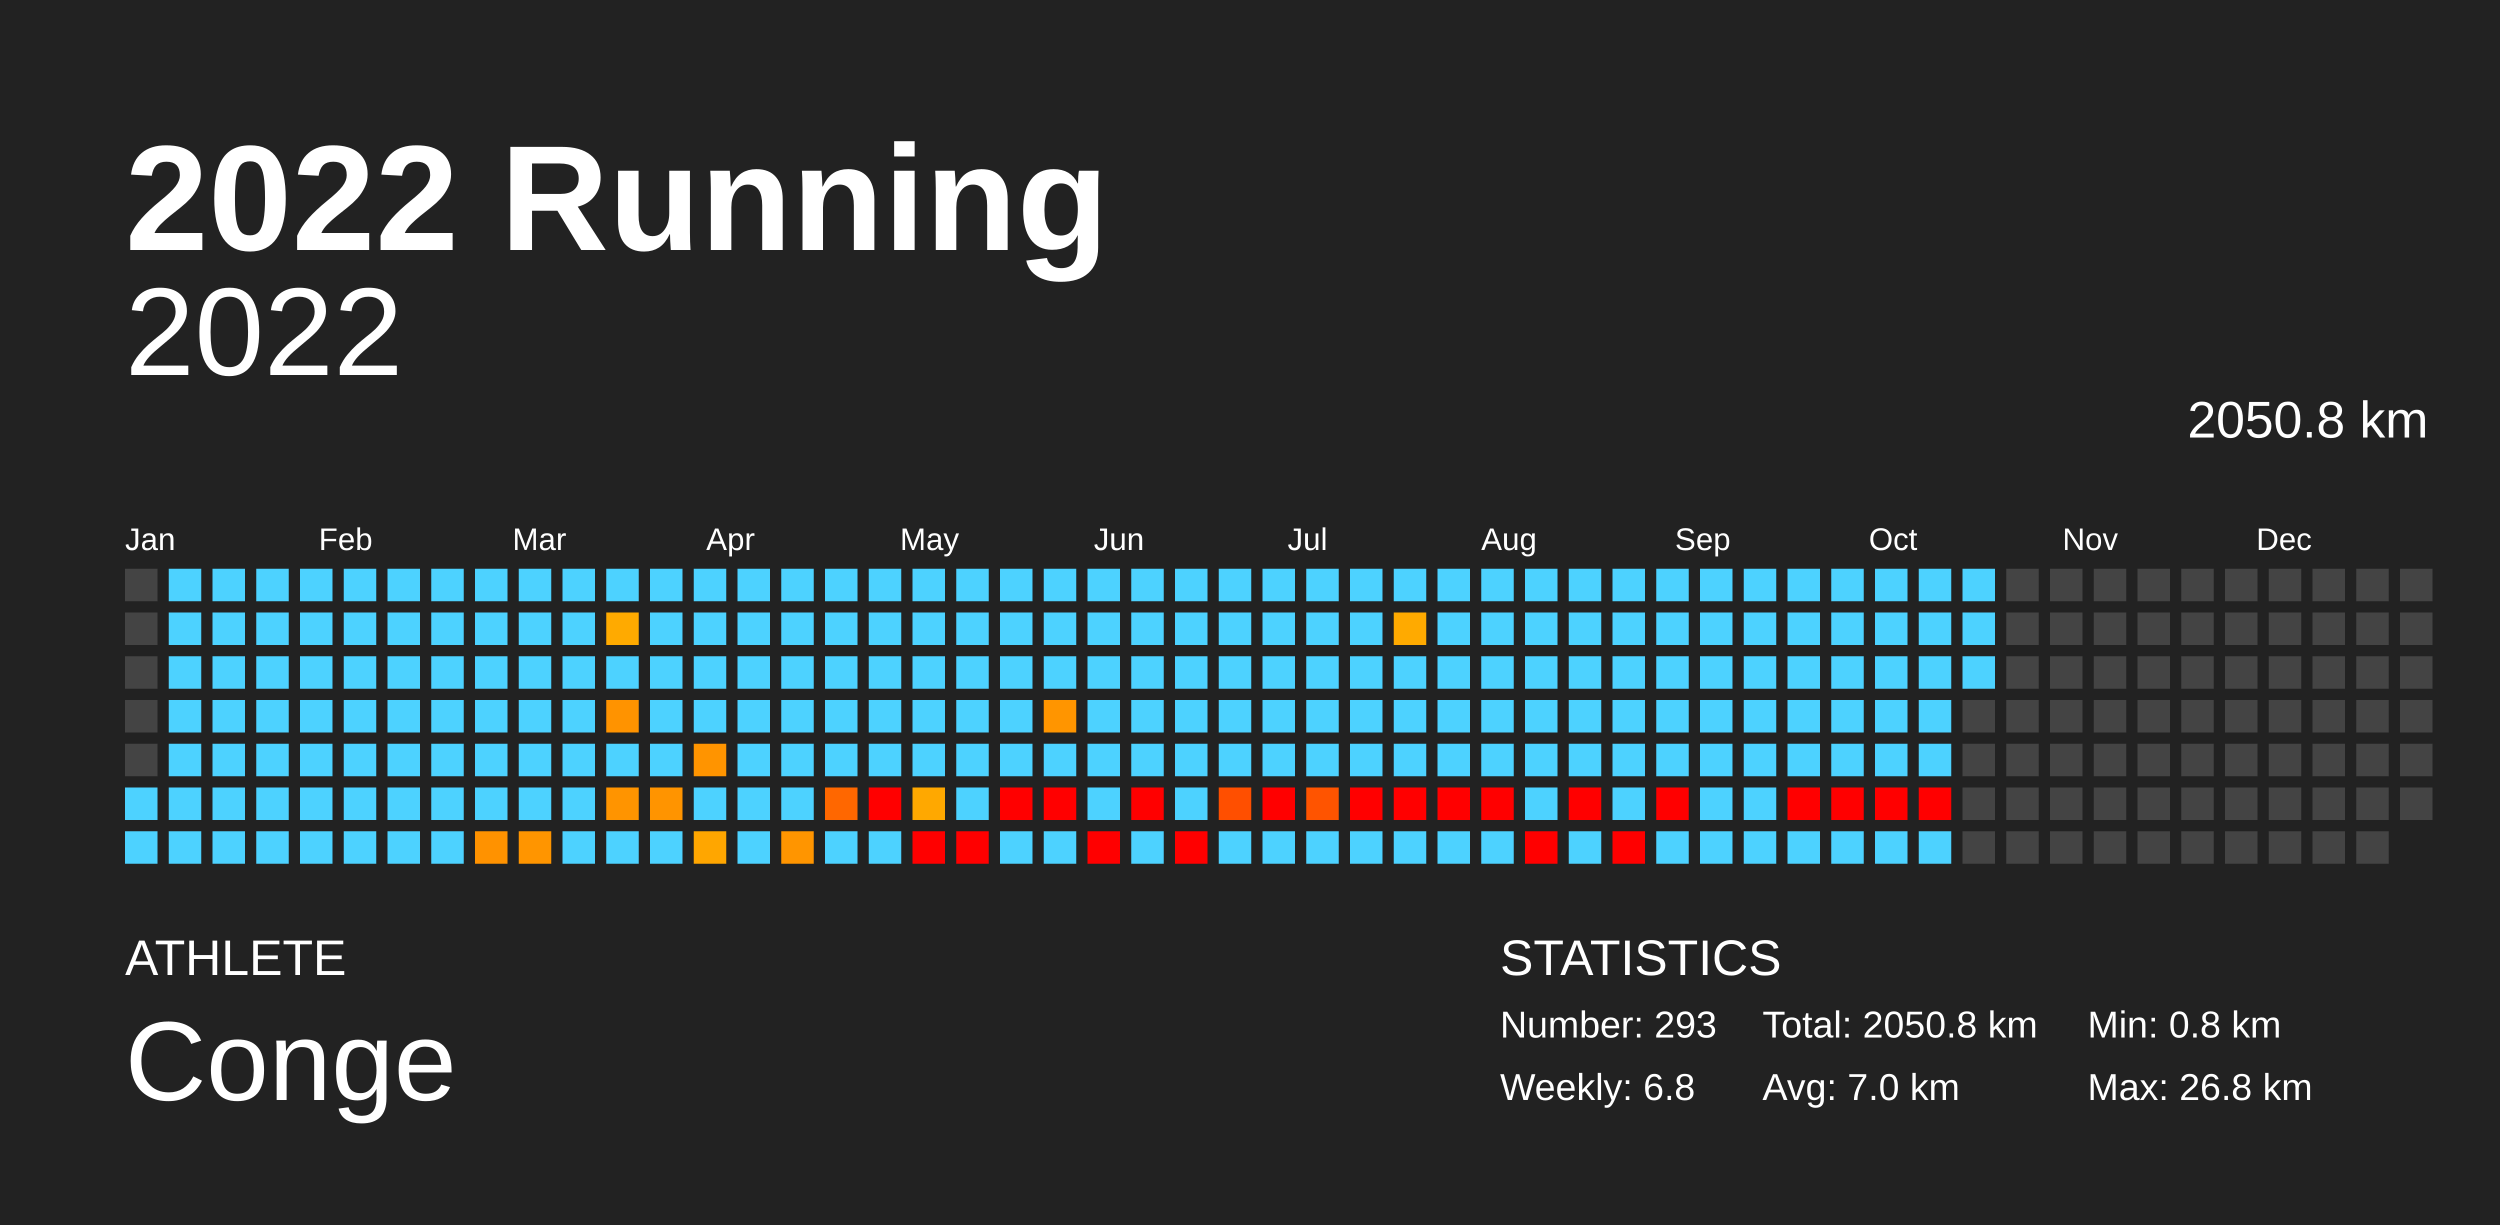
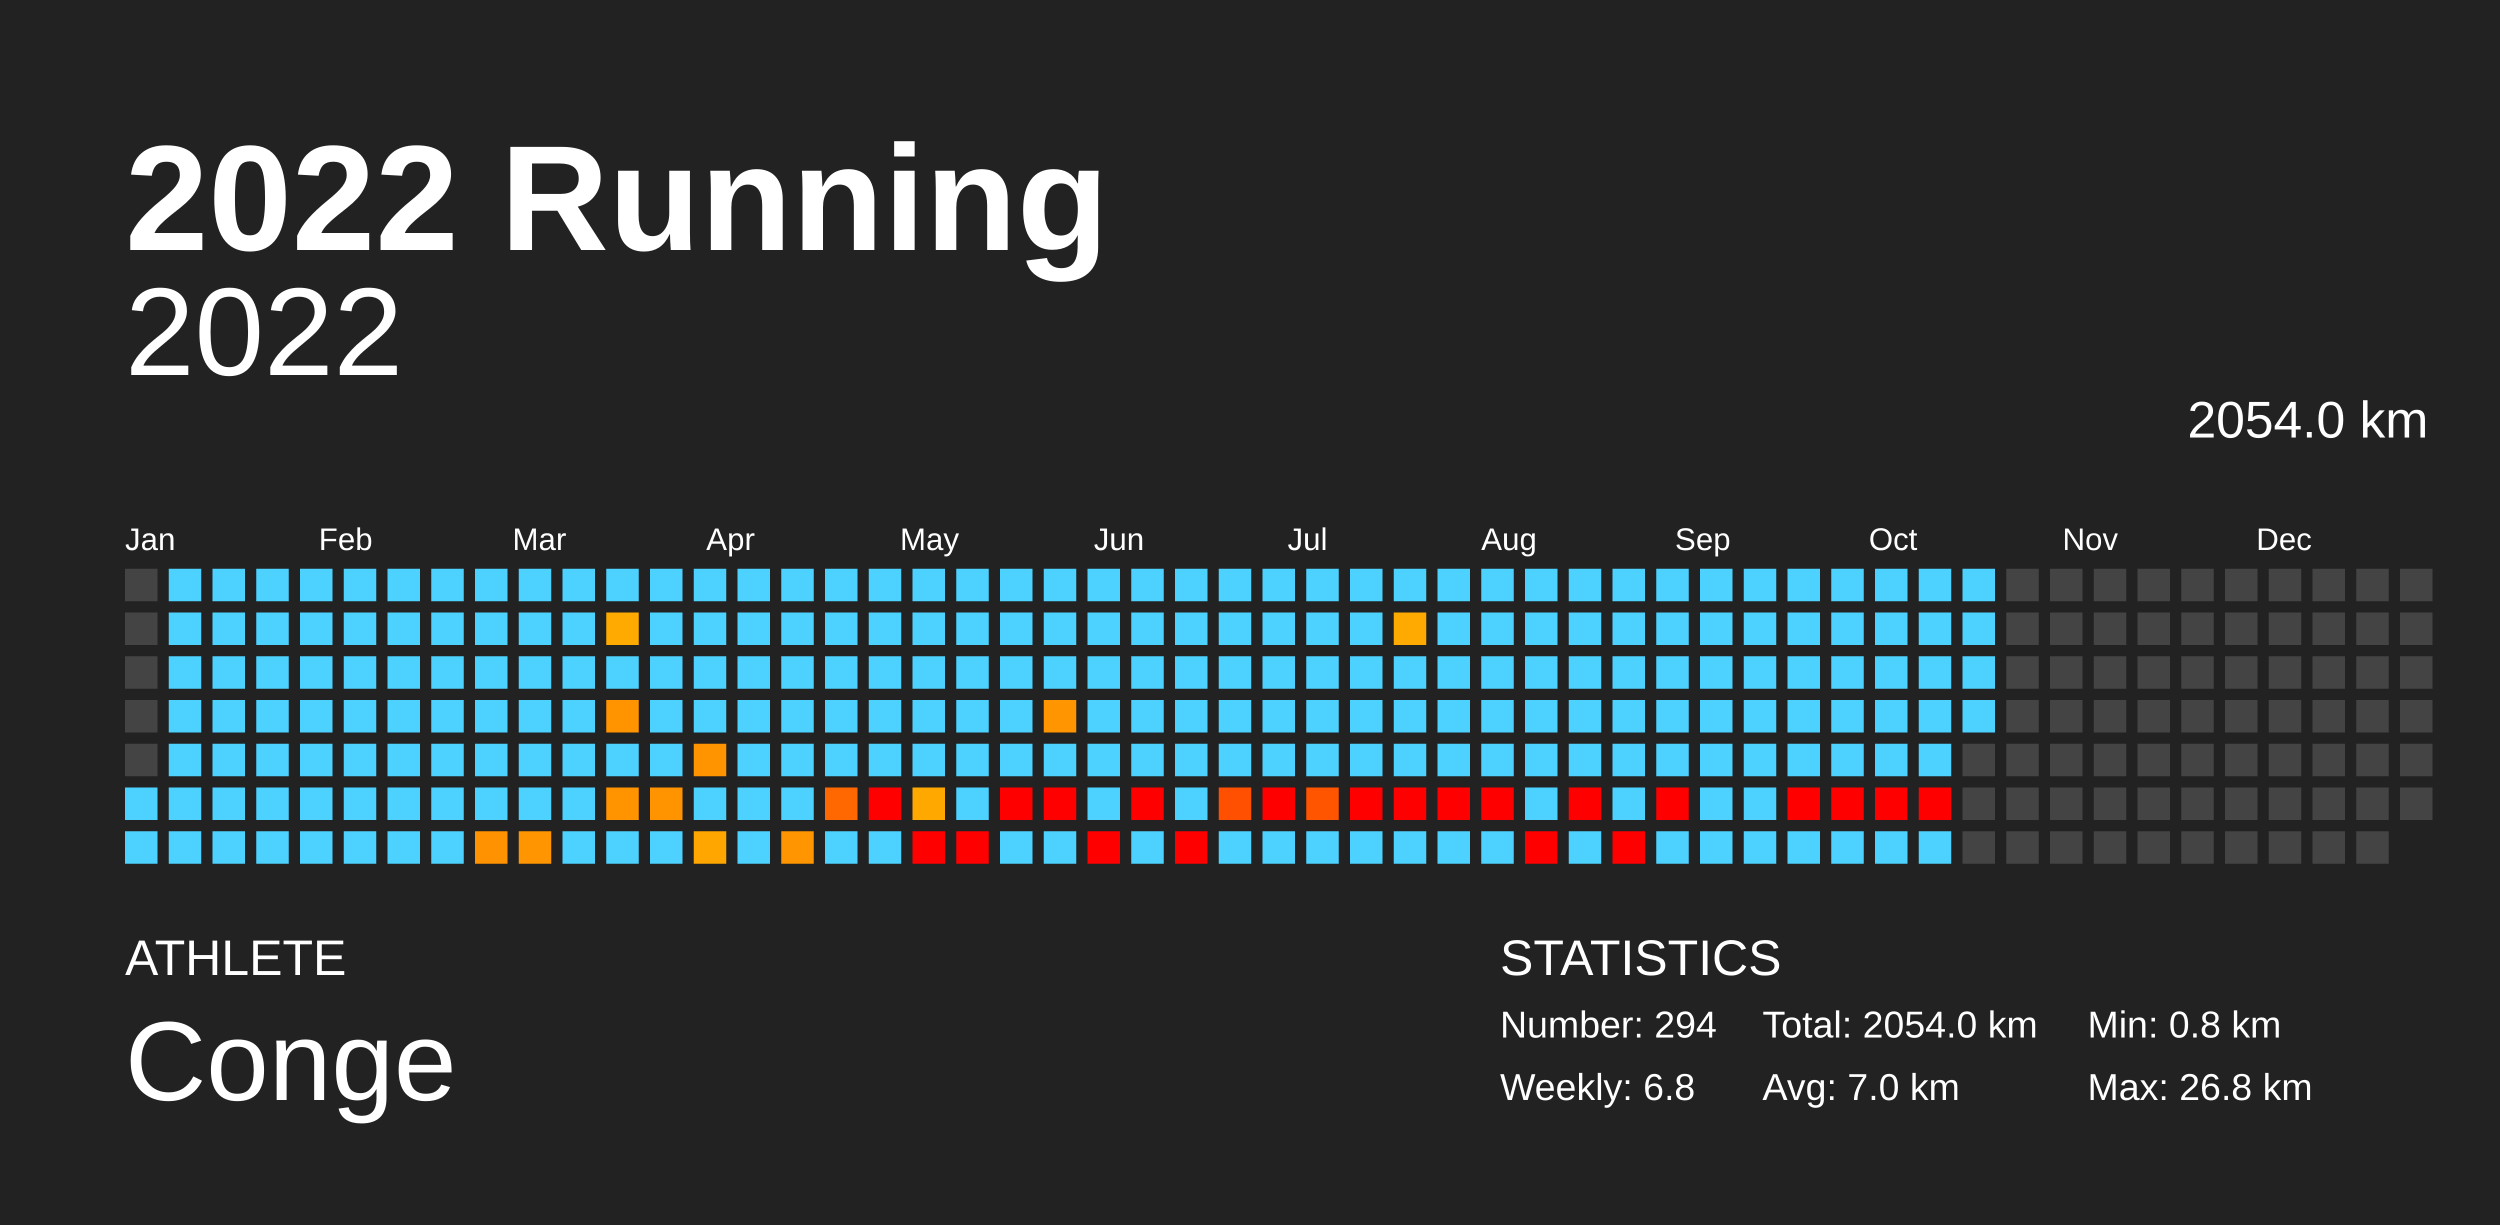
<svg xmlns="http://www.w3.org/2000/svg" baseProfile="full" height="98mm" version="1.1" viewBox="0,0,200,98" width="200mm">
  <defs />
  <rect fill="#222222" height="98" width="200" x="0" y="0" />
  <text fill="#FFFFFF" style="font-size:12px; font-family:Arial; font-weight:bold;" x="10" y="20">2022 Running</text>
  <text fill="#FFFFFF" style="font-size:4px; font-family:Arial" x="10" y="78">ATHLETE</text>
  <text fill="#FFFFFF" style="font-size:9px; font-family:Arial" x="10" y="88">Conge</text>
  <text fill="#FFFFFF" style="font-size:4px; font-family:Arial" x="120" y="78">STATISTICS</text>
-   <text fill="#FFFFFF" style="font-size:3px; font-family:Arial" x="120" y="83">Number: 293</text>
+   <text fill="#FFFFFF" style="font-size:3px; font-family:Arial" x="120" y="83">Number: 294</text>
  <text fill="#FFFFFF" style="font-size:3px; font-family:Arial" x="120" y="88">Weekly: 6.8</text>
-   <text fill="#FFFFFF" style="font-size:3px; font-family:Arial" x="141" y="83">Total: 2050.8 km</text>
+   <text fill="#FFFFFF" style="font-size:3px; font-family:Arial" x="141" y="83">Total: 2054.0 km</text>
  <text fill="#FFFFFF" style="font-size:3px; font-family:Arial" x="141" y="88">Avg: 7.0 km</text>
  <text fill="#FFFFFF" style="font-size:3px; font-family:Arial" x="167" y="83">Min: 0.8 km</text>
  <text fill="#FFFFFF" style="font-size:3px; font-family:Arial" x="167" y="88">Max: 26.8 km</text>
  <text alignment-baseline="hanging" fill="#FFFFFF" style="font-size:10.0px; font-family:Arial;" x="10" y="30">2022</text>
-   <text alignment-baseline="hanging" fill="#FFFFFF" style="font-size:4.125px; font-family:Arial;" x="175" y="35">2050.8 km</text>
+   <text alignment-baseline="hanging" fill="#FFFFFF" style="font-size:4.125px; font-family:Arial;" x="175" y="35">2054.0 km</text>
  <text fill="#FFFFFF" style="font-size:2.5px; font-family:Arial" x="10.0" y="44">Jan</text>
  <text fill="#FFFFFF" style="font-size:2.5px; font-family:Arial" x="25.5" y="44">Feb</text>
  <text fill="#FFFFFF" style="font-size:2.5px; font-family:Arial" x="41.0" y="44">Mar</text>
  <text fill="#FFFFFF" style="font-size:2.5px; font-family:Arial" x="56.5" y="44">Apr</text>
  <text fill="#FFFFFF" style="font-size:2.5px; font-family:Arial" x="72.0" y="44">May</text>
  <text fill="#FFFFFF" style="font-size:2.5px; font-family:Arial" x="87.5" y="44">Jun</text>
  <text fill="#FFFFFF" style="font-size:2.5px; font-family:Arial" x="103.0" y="44">Jul</text>
  <text fill="#FFFFFF" style="font-size:2.5px; font-family:Arial" x="118.5" y="44">Aug</text>
  <text fill="#FFFFFF" style="font-size:2.5px; font-family:Arial" x="134.0" y="44">Sep</text>
  <text fill="#FFFFFF" style="font-size:2.5px; font-family:Arial" x="149.5" y="44">Oct</text>
  <text fill="#FFFFFF" style="font-size:2.5px; font-family:Arial" x="165.0" y="44">Nov</text>
  <text fill="#FFFFFF" style="font-size:2.5px; font-family:Arial" x="180.5" y="44">Dec</text>
  <rect fill="#444444" height="2.6" width="2.6" x="10.0" y="45.5" />
  <rect fill="#444444" height="2.6" width="2.6" x="10.0" y="49.0" />
  <rect fill="#444444" height="2.6" width="2.6" x="10.0" y="52.5" />
  <rect fill="#444444" height="2.6" width="2.6" x="10.0" y="56.0" />
  <rect fill="#444444" height="2.6" width="2.6" x="10.0" y="59.5" />
  <rect fill="#4dd2ff" height="2.6" width="2.6" x="10.0" y="63.0" />
  <rect fill="#4dd2ff" height="2.6" width="2.6" x="10.0" y="66.5" />
  <rect fill="#4dd2ff" height="2.6" width="2.6" x="13.5" y="45.5" />
  <rect fill="#4dd2ff" height="2.6" width="2.6" x="13.5" y="49.0" />
  <rect fill="#4dd2ff" height="2.6" width="2.6" x="13.5" y="52.5" />
  <rect fill="#4dd2ff" height="2.6" width="2.6" x="13.5" y="56.0" />
  <rect fill="#4dd2ff" height="2.6" width="2.6" x="13.5" y="59.5" />
  <rect fill="#4dd2ff" height="2.6" width="2.6" x="13.5" y="63.0" />
  <rect fill="#4dd2ff" height="2.6" width="2.6" x="13.5" y="66.5" />
  <rect fill="#4dd2ff" height="2.6" width="2.6" x="17.0" y="45.5" />
  <rect fill="#4dd2ff" height="2.6" width="2.6" x="17.0" y="49.0" />
  <rect fill="#4dd2ff" height="2.6" width="2.6" x="17.0" y="52.5" />
  <rect fill="#4dd2ff" height="2.6" width="2.6" x="17.0" y="56.0" />
  <rect fill="#4dd2ff" height="2.6" width="2.6" x="17.0" y="59.5" />
  <rect fill="#4dd2ff" height="2.6" width="2.6" x="17.0" y="63.0" />
  <rect fill="#4dd2ff" height="2.6" width="2.6" x="17.0" y="66.5" />
  <rect fill="#4dd2ff" height="2.6" width="2.6" x="20.5" y="45.5" />
  <rect fill="#4dd2ff" height="2.6" width="2.6" x="20.5" y="49.0" />
  <rect fill="#4dd2ff" height="2.6" width="2.6" x="20.5" y="52.5" />
  <rect fill="#4dd2ff" height="2.6" width="2.6" x="20.5" y="56.0" />
  <rect fill="#4dd2ff" height="2.6" width="2.6" x="20.5" y="59.5" />
  <rect fill="#4dd2ff" height="2.6" width="2.6" x="20.5" y="63.0" />
  <rect fill="#4dd2ff" height="2.6" width="2.6" x="20.5" y="66.5" />
  <rect fill="#4dd2ff" height="2.6" width="2.6" x="24.0" y="45.5" />
  <rect fill="#4dd2ff" height="2.6" width="2.6" x="24.0" y="49.0" />
  <rect fill="#4dd2ff" height="2.6" width="2.6" x="24.0" y="52.5" />
  <rect fill="#4dd2ff" height="2.6" width="2.6" x="24.0" y="56.0" />
  <rect fill="#4dd2ff" height="2.6" width="2.6" x="24.0" y="59.5" />
  <rect fill="#4dd2ff" height="2.6" width="2.6" x="24.0" y="63.0" />
  <rect fill="#4dd2ff" height="2.6" width="2.6" x="24.0" y="66.5" />
  <rect fill="#4dd2ff" height="2.6" width="2.6" x="27.5" y="45.5" />
  <rect fill="#4dd2ff" height="2.6" width="2.6" x="27.5" y="49.0" />
  <rect fill="#4dd2ff" height="2.6" width="2.6" x="27.5" y="52.5" />
  <rect fill="#4dd2ff" height="2.6" width="2.6" x="27.5" y="56.0" />
  <rect fill="#4dd2ff" height="2.6" width="2.6" x="27.5" y="59.5" />
  <rect fill="#4dd2ff" height="2.6" width="2.6" x="27.5" y="63.0" />
  <rect fill="#4dd2ff" height="2.6" width="2.6" x="27.5" y="66.5" />
  <rect fill="#4dd2ff" height="2.6" width="2.6" x="31.0" y="45.5" />
  <rect fill="#4dd2ff" height="2.6" width="2.6" x="31.0" y="49.0" />
  <rect fill="#4dd2ff" height="2.6" width="2.6" x="31.0" y="52.5" />
  <rect fill="#4dd2ff" height="2.6" width="2.6" x="31.0" y="56.0" />
  <rect fill="#4dd2ff" height="2.6" width="2.6" x="31.0" y="59.5" />
  <rect fill="#4dd2ff" height="2.6" width="2.6" x="31.0" y="63.0" />
  <rect fill="#4dd2ff" height="2.6" width="2.6" x="31.0" y="66.5" />
  <rect fill="#4dd2ff" height="2.6" width="2.6" x="34.5" y="45.5" />
  <rect fill="#4dd2ff" height="2.6" width="2.6" x="34.5" y="49.0" />
  <rect fill="#4dd2ff" height="2.6" width="2.6" x="34.5" y="52.5" />
  <rect fill="#4dd2ff" height="2.6" width="2.6" x="34.5" y="56.0" />
  <rect fill="#4dd2ff" height="2.6" width="2.6" x="34.5" y="59.5" />
  <rect fill="#4dd2ff" height="2.6" width="2.6" x="34.5" y="63.0" />
  <rect fill="#4dd2ff" height="2.6" width="2.6" x="34.5" y="66.5" />
  <rect fill="#4dd2ff" height="2.6" width="2.6" x="38.0" y="45.5" />
  <rect fill="#4dd2ff" height="2.6" width="2.6" x="38.0" y="49.0" />
  <rect fill="#4dd2ff" height="2.6" width="2.6" x="38.0" y="52.5" />
  <rect fill="#4dd2ff" height="2.6" width="2.6" x="38.0" y="56.0" />
  <rect fill="#4dd2ff" height="2.6" width="2.6" x="38.0" y="59.5" />
  <rect fill="#4dd2ff" height="2.6" width="2.6" x="38.0" y="63.0" />
  <rect fill="#ff9200" height="2.6" width="2.6" x="38.0" y="66.5" />
  <rect fill="#4dd2ff" height="2.6" width="2.6" x="41.5" y="45.5" />
  <rect fill="#4dd2ff" height="2.6" width="2.6" x="41.5" y="49.0" />
  <rect fill="#4dd2ff" height="2.6" width="2.6" x="41.5" y="52.5" />
  <rect fill="#4dd2ff" height="2.6" width="2.6" x="41.5" y="56.0" />
  <rect fill="#4dd2ff" height="2.6" width="2.6" x="41.5" y="59.5" />
  <rect fill="#4dd2ff" height="2.6" width="2.6" x="41.5" y="63.0" />
  <rect fill="#ff9500" height="2.6" width="2.6" x="41.5" y="66.5" />
  <rect fill="#4dd2ff" height="2.6" width="2.6" x="45.0" y="45.5" />
  <rect fill="#4dd2ff" height="2.6" width="2.6" x="45.0" y="49.0" />
  <rect fill="#4dd2ff" height="2.6" width="2.6" x="45.0" y="52.5" />
  <rect fill="#4dd2ff" height="2.6" width="2.6" x="45.0" y="56.0" />
  <rect fill="#4dd2ff" height="2.6" width="2.6" x="45.0" y="59.5" />
  <rect fill="#4dd2ff" height="2.6" width="2.6" x="45.0" y="63.0" />
  <rect fill="#4dd2ff" height="2.6" width="2.6" x="45.0" y="66.5" />
  <rect fill="#4dd2ff" height="2.6" width="2.6" x="48.5" y="45.5" />
  <rect fill="#ffaa00" height="2.6" width="2.6" x="48.5" y="49.0" />
  <rect fill="#4dd2ff" height="2.6" width="2.6" x="48.5" y="52.5" />
  <rect fill="#ff9300" height="2.6" width="2.6" x="48.5" y="56.0" />
  <rect fill="#4dd2ff" height="2.6" width="2.6" x="48.5" y="59.5" />
  <rect fill="#ff9400" height="2.6" width="2.6" x="48.5" y="63.0" />
  <rect fill="#4dd2ff" height="2.6" width="2.6" x="48.5" y="66.5" />
  <rect fill="#4dd2ff" height="2.6" width="2.6" x="52.0" y="45.5" />
  <rect fill="#4dd2ff" height="2.6" width="2.6" x="52.0" y="49.0" />
  <rect fill="#4dd2ff" height="2.6" width="2.6" x="52.0" y="52.5" />
  <rect fill="#4dd2ff" height="2.6" width="2.6" x="52.0" y="56.0" />
  <rect fill="#4dd2ff" height="2.6" width="2.6" x="52.0" y="59.5" />
  <rect fill="#ff9400" height="2.6" width="2.6" x="52.0" y="63.0" />
  <rect fill="#4dd2ff" height="2.6" width="2.6" x="52.0" y="66.5" />
  <rect fill="#4dd2ff" height="2.6" width="2.6" x="55.5" y="45.5" />
  <rect fill="#4dd2ff" height="2.6" width="2.6" x="55.5" y="49.0" />
  <rect fill="#4dd2ff" height="2.6" width="2.6" x="55.5" y="52.5" />
  <rect fill="#4dd2ff" height="2.6" width="2.6" x="55.5" y="56.0" />
  <rect fill="#ff9400" height="2.6" width="2.6" x="55.5" y="59.5" />
  <rect fill="#4dd2ff" height="2.6" width="2.6" x="55.5" y="63.0" />
  <rect fill="#ffa600" height="2.6" width="2.6" x="55.5" y="66.5" />
  <rect fill="#4dd2ff" height="2.6" width="2.6" x="59.0" y="45.5" />
  <rect fill="#4dd2ff" height="2.6" width="2.6" x="59.0" y="49.0" />
  <rect fill="#4dd2ff" height="2.6" width="2.6" x="59.0" y="52.5" />
  <rect fill="#4dd2ff" height="2.6" width="2.6" x="59.0" y="56.0" />
  <rect fill="#4dd2ff" height="2.6" width="2.6" x="59.0" y="59.5" />
  <rect fill="#4dd2ff" height="2.6" width="2.6" x="59.0" y="63.0" />
  <rect fill="#4dd2ff" height="2.6" width="2.6" x="59.0" y="66.5" />
  <rect fill="#4dd2ff" height="2.6" width="2.6" x="62.5" y="45.5" />
  <rect fill="#4dd2ff" height="2.6" width="2.6" x="62.5" y="49.0" />
  <rect fill="#4dd2ff" height="2.6" width="2.6" x="62.5" y="52.5" />
  <rect fill="#4dd2ff" height="2.6" width="2.6" x="62.5" y="56.0" />
  <rect fill="#4dd2ff" height="2.6" width="2.6" x="62.5" y="59.5" />
  <rect fill="#4dd2ff" height="2.6" width="2.6" x="62.5" y="63.0" />
  <rect fill="#ff9500" height="2.6" width="2.6" x="62.5" y="66.5" />
  <rect fill="#4dd2ff" height="2.6" width="2.6" x="66.0" y="45.5" />
  <rect fill="#4dd2ff" height="2.6" width="2.6" x="66.0" y="49.0" />
  <rect fill="#4dd2ff" height="2.6" width="2.6" x="66.0" y="52.5" />
  <rect fill="#4dd2ff" height="2.6" width="2.6" x="66.0" y="56.0" />
  <rect fill="#4dd2ff" height="2.6" width="2.6" x="66.0" y="59.5" />
  <rect fill="#ff6700" height="2.6" width="2.6" x="66.0" y="63.0" />
  <rect fill="#4dd2ff" height="2.6" width="2.6" x="66.0" y="66.5" />
  <rect fill="#4dd2ff" height="2.6" width="2.6" x="69.5" y="45.5" />
  <rect fill="#4dd2ff" height="2.6" width="2.6" x="69.5" y="49.0" />
  <rect fill="#4dd2ff" height="2.6" width="2.6" x="69.5" y="52.5" />
  <rect fill="#4dd2ff" height="2.6" width="2.6" x="69.5" y="56.0" />
  <rect fill="#4dd2ff" height="2.6" width="2.6" x="69.5" y="59.5" />
  <rect fill="red" height="2.6" width="2.6" x="69.5" y="63.0" />
  <rect fill="#4dd2ff" height="2.6" width="2.6" x="69.5" y="66.5" />
  <rect fill="#4dd2ff" height="2.6" width="2.6" x="73.0" y="45.5" />
  <rect fill="#4dd2ff" height="2.6" width="2.6" x="73.0" y="49.0" />
  <rect fill="#4dd2ff" height="2.6" width="2.6" x="73.0" y="52.5" />
  <rect fill="#4dd2ff" height="2.6" width="2.6" x="73.0" y="56.0" />
  <rect fill="#4dd2ff" height="2.6" width="2.6" x="73.0" y="59.5" />
  <rect fill="#ffa800" height="2.6" width="2.6" x="73.0" y="63.0" />
  <rect fill="red" height="2.6" width="2.6" x="73.0" y="66.5" />
  <rect fill="#4dd2ff" height="2.6" width="2.6" x="76.5" y="45.5" />
  <rect fill="#4dd2ff" height="2.6" width="2.6" x="76.5" y="49.0" />
  <rect fill="#4dd2ff" height="2.6" width="2.6" x="76.5" y="52.5" />
  <rect fill="#4dd2ff" height="2.6" width="2.6" x="76.5" y="56.0" />
  <rect fill="#4dd2ff" height="2.6" width="2.6" x="76.5" y="59.5" />
  <rect fill="#4dd2ff" height="2.6" width="2.6" x="76.5" y="63.0" />
  <rect fill="red" height="2.6" width="2.6" x="76.5" y="66.5" />
  <rect fill="#4dd2ff" height="2.6" width="2.6" x="80.0" y="45.5" />
  <rect fill="#4dd2ff" height="2.6" width="2.6" x="80.0" y="49.0" />
  <rect fill="#4dd2ff" height="2.6" width="2.6" x="80.0" y="52.5" />
  <rect fill="#4dd2ff" height="2.6" width="2.6" x="80.0" y="56.0" />
  <rect fill="#4dd2ff" height="2.6" width="2.6" x="80.0" y="59.5" />
  <rect fill="red" height="2.6" width="2.6" x="80.0" y="63.0" />
  <rect fill="#4dd2ff" height="2.6" width="2.6" x="80.0" y="66.5" />
  <rect fill="#4dd2ff" height="2.6" width="2.6" x="83.5" y="45.5" />
  <rect fill="#4dd2ff" height="2.6" width="2.6" x="83.5" y="49.0" />
  <rect fill="#4dd2ff" height="2.6" width="2.6" x="83.5" y="52.5" />
  <rect fill="#ff9500" height="2.6" width="2.6" x="83.5" y="56.0" />
  <rect fill="#4dd2ff" height="2.6" width="2.6" x="83.5" y="59.5" />
  <rect fill="red" height="2.6" width="2.6" x="83.5" y="63.0" />
  <rect fill="#4dd2ff" height="2.6" width="2.6" x="83.5" y="66.5" />
  <rect fill="#4dd2ff" height="2.6" width="2.6" x="87.0" y="45.5" />
  <rect fill="#4dd2ff" height="2.6" width="2.6" x="87.0" y="49.0" />
  <rect fill="#4dd2ff" height="2.6" width="2.6" x="87.0" y="52.5" />
  <rect fill="#4dd2ff" height="2.6" width="2.6" x="87.0" y="56.0" />
  <rect fill="#4dd2ff" height="2.6" width="2.6" x="87.0" y="59.5" />
  <rect fill="#4dd2ff" height="2.6" width="2.6" x="87.0" y="63.0" />
  <rect fill="red" height="2.6" width="2.6" x="87.0" y="66.5" />
  <rect fill="#4dd2ff" height="2.6" width="2.6" x="90.5" y="45.5" />
  <rect fill="#4dd2ff" height="2.6" width="2.6" x="90.5" y="49.0" />
  <rect fill="#4dd2ff" height="2.6" width="2.6" x="90.5" y="52.5" />
  <rect fill="#4dd2ff" height="2.6" width="2.6" x="90.5" y="56.0" />
  <rect fill="#4dd2ff" height="2.6" width="2.6" x="90.5" y="59.5" />
  <rect fill="red" height="2.6" width="2.6" x="90.5" y="63.0" />
  <rect fill="#4dd2ff" height="2.6" width="2.6" x="90.5" y="66.5" />
  <rect fill="#4dd2ff" height="2.6" width="2.6" x="94.0" y="45.5" />
  <rect fill="#4dd2ff" height="2.6" width="2.6" x="94.0" y="49.0" />
  <rect fill="#4dd2ff" height="2.6" width="2.6" x="94.0" y="52.5" />
  <rect fill="#4dd2ff" height="2.6" width="2.6" x="94.0" y="56.0" />
  <rect fill="#4dd2ff" height="2.6" width="2.6" x="94.0" y="59.5" />
  <rect fill="#4dd2ff" height="2.6" width="2.6" x="94.0" y="63.0" />
  <rect fill="red" height="2.6" width="2.6" x="94.0" y="66.5" />
  <rect fill="#4dd2ff" height="2.6" width="2.6" x="97.5" y="45.5" />
  <rect fill="#4dd2ff" height="2.6" width="2.6" x="97.5" y="49.0" />
  <rect fill="#4dd2ff" height="2.6" width="2.6" x="97.5" y="52.5" />
  <rect fill="#4dd2ff" height="2.6" width="2.6" x="97.5" y="56.0" />
  <rect fill="#4dd2ff" height="2.6" width="2.6" x="97.5" y="59.5" />
  <rect fill="#ff4f00" height="2.6" width="2.6" x="97.5" y="63.0" />
  <rect fill="#4dd2ff" height="2.6" width="2.6" x="97.5" y="66.5" />
  <rect fill="#4dd2ff" height="2.6" width="2.6" x="101.0" y="45.5" />
  <rect fill="#4dd2ff" height="2.6" width="2.6" x="101.0" y="49.0" />
  <rect fill="#4dd2ff" height="2.6" width="2.6" x="101.0" y="52.5" />
  <rect fill="#4dd2ff" height="2.6" width="2.6" x="101.0" y="56.0" />
  <rect fill="#4dd2ff" height="2.6" width="2.6" x="101.0" y="59.5" />
  <rect fill="red" height="2.6" width="2.6" x="101.0" y="63.0" />
  <rect fill="#4dd2ff" height="2.6" width="2.6" x="101.0" y="66.5" />
  <rect fill="#4dd2ff" height="2.6" width="2.6" x="104.5" y="45.5" />
  <rect fill="#4dd2ff" height="2.6" width="2.6" x="104.5" y="49.0" />
  <rect fill="#4dd2ff" height="2.6" width="2.6" x="104.5" y="52.5" />
  <rect fill="#4dd2ff" height="2.6" width="2.6" x="104.5" y="56.0" />
  <rect fill="#4dd2ff" height="2.6" width="2.6" x="104.5" y="59.5" />
  <rect fill="#ff5400" height="2.6" width="2.6" x="104.5" y="63.0" />
  <rect fill="#4dd2ff" height="2.6" width="2.6" x="104.5" y="66.5" />
  <rect fill="#4dd2ff" height="2.6" width="2.6" x="108.0" y="45.5" />
  <rect fill="#4dd2ff" height="2.6" width="2.6" x="108.0" y="49.0" />
  <rect fill="#4dd2ff" height="2.6" width="2.6" x="108.0" y="52.5" />
  <rect fill="#4dd2ff" height="2.6" width="2.6" x="108.0" y="56.0" />
  <rect fill="#4dd2ff" height="2.6" width="2.6" x="108.0" y="59.5" />
  <rect fill="red" height="2.6" width="2.6" x="108.0" y="63.0" />
  <rect fill="#4dd2ff" height="2.6" width="2.6" x="108.0" y="66.5" />
  <rect fill="#4dd2ff" height="2.6" width="2.6" x="111.5" y="45.5" />
  <rect fill="#ffaa00" height="2.6" width="2.6" x="111.5" y="49.0" />
  <rect fill="#4dd2ff" height="2.6" width="2.6" x="111.5" y="52.5" />
  <rect fill="#4dd2ff" height="2.6" width="2.6" x="111.5" y="56.0" />
  <rect fill="#4dd2ff" height="2.6" width="2.6" x="111.5" y="59.5" />
  <rect fill="red" height="2.6" width="2.6" x="111.5" y="63.0" />
  <rect fill="#4dd2ff" height="2.6" width="2.6" x="111.5" y="66.5" />
  <rect fill="#4dd2ff" height="2.6" width="2.6" x="115.0" y="45.5" />
  <rect fill="#4dd2ff" height="2.6" width="2.6" x="115.0" y="49.0" />
  <rect fill="#4dd2ff" height="2.6" width="2.6" x="115.0" y="52.5" />
  <rect fill="#4dd2ff" height="2.6" width="2.6" x="115.0" y="56.0" />
  <rect fill="#4dd2ff" height="2.6" width="2.6" x="115.0" y="59.5" />
  <rect fill="red" height="2.6" width="2.6" x="115.0" y="63.0" />
  <rect fill="#4dd2ff" height="2.6" width="2.6" x="115.0" y="66.5" />
  <rect fill="#4dd2ff" height="2.6" width="2.6" x="118.5" y="45.5" />
  <rect fill="#4dd2ff" height="2.6" width="2.6" x="118.5" y="49.0" />
  <rect fill="#4dd2ff" height="2.6" width="2.6" x="118.5" y="52.5" />
  <rect fill="#4dd2ff" height="2.6" width="2.6" x="118.5" y="56.0" />
  <rect fill="#4dd2ff" height="2.6" width="2.6" x="118.5" y="59.5" />
  <rect fill="red" height="2.6" width="2.6" x="118.5" y="63.0" />
  <rect fill="#4dd2ff" height="2.6" width="2.6" x="118.5" y="66.5" />
  <rect fill="#4dd2ff" height="2.6" width="2.6" x="122.0" y="45.5" />
  <rect fill="#4dd2ff" height="2.6" width="2.6" x="122.0" y="49.0" />
  <rect fill="#4dd2ff" height="2.6" width="2.6" x="122.0" y="52.5" />
  <rect fill="#4dd2ff" height="2.6" width="2.6" x="122.0" y="56.0" />
  <rect fill="#4dd2ff" height="2.6" width="2.6" x="122.0" y="59.5" />
  <rect fill="#4dd2ff" height="2.6" width="2.6" x="122.0" y="63.0" />
  <rect fill="red" height="2.6" width="2.6" x="122.0" y="66.5" />
  <rect fill="#4dd2ff" height="2.6" width="2.6" x="125.5" y="45.5" />
  <rect fill="#4dd2ff" height="2.6" width="2.6" x="125.5" y="49.0" />
  <rect fill="#4dd2ff" height="2.6" width="2.6" x="125.5" y="52.5" />
  <rect fill="#4dd2ff" height="2.6" width="2.6" x="125.5" y="56.0" />
  <rect fill="#4dd2ff" height="2.6" width="2.6" x="125.5" y="59.5" />
  <rect fill="red" height="2.6" width="2.6" x="125.5" y="63.0" />
  <rect fill="#4dd2ff" height="2.6" width="2.6" x="125.5" y="66.5" />
  <rect fill="#4dd2ff" height="2.6" width="2.6" x="129.0" y="45.5" />
  <rect fill="#4dd2ff" height="2.6" width="2.6" x="129.0" y="49.0" />
  <rect fill="#4dd2ff" height="2.6" width="2.6" x="129.0" y="52.5" />
  <rect fill="#4dd2ff" height="2.6" width="2.6" x="129.0" y="56.0" />
  <rect fill="#4dd2ff" height="2.6" width="2.6" x="129.0" y="59.5" />
  <rect fill="#4dd2ff" height="2.6" width="2.6" x="129.0" y="63.0" />
  <rect fill="red" height="2.6" width="2.6" x="129.0" y="66.5" />
  <rect fill="#4dd2ff" height="2.6" width="2.6" x="132.5" y="45.5" />
  <rect fill="#4dd2ff" height="2.6" width="2.6" x="132.5" y="49.0" />
  <rect fill="#4dd2ff" height="2.6" width="2.6" x="132.5" y="52.5" />
  <rect fill="#4dd2ff" height="2.6" width="2.6" x="132.5" y="56.0" />
  <rect fill="#4dd2ff" height="2.6" width="2.6" x="132.5" y="59.5" />
  <rect fill="red" height="2.6" width="2.6" x="132.5" y="63.0" />
  <rect fill="#4dd2ff" height="2.6" width="2.6" x="132.5" y="66.5" />
  <rect fill="#4dd2ff" height="2.6" width="2.6" x="136.0" y="45.5" />
  <rect fill="#4dd2ff" height="2.6" width="2.6" x="136.0" y="49.0" />
  <rect fill="#4dd2ff" height="2.6" width="2.6" x="136.0" y="52.5" />
  <rect fill="#4dd2ff" height="2.6" width="2.6" x="136.0" y="56.0" />
  <rect fill="#4dd2ff" height="2.6" width="2.6" x="136.0" y="59.5" />
  <rect fill="#4dd2ff" height="2.6" width="2.6" x="136.0" y="63.0" />
  <rect fill="#4dd2ff" height="2.6" width="2.6" x="136.0" y="66.5" />
  <rect fill="#4dd2ff" height="2.6" width="2.6" x="139.5" y="45.5" />
  <rect fill="#4dd2ff" height="2.6" width="2.6" x="139.5" y="49.0" />
  <rect fill="#4dd2ff" height="2.6" width="2.6" x="139.5" y="52.5" />
  <rect fill="#4dd2ff" height="2.6" width="2.6" x="139.5" y="56.0" />
  <rect fill="#4dd2ff" height="2.6" width="2.6" x="139.5" y="59.5" />
  <rect fill="#4dd2ff" height="2.6" width="2.6" x="139.5" y="63.0" />
  <rect fill="#4dd2ff" height="2.6" width="2.6" x="139.5" y="66.5" />
  <rect fill="#4dd2ff" height="2.6" width="2.6" x="143.0" y="45.5" />
  <rect fill="#4dd2ff" height="2.6" width="2.6" x="143.0" y="49.0" />
  <rect fill="#4dd2ff" height="2.6" width="2.6" x="143.0" y="52.5" />
  <rect fill="#4dd2ff" height="2.6" width="2.6" x="143.0" y="56.0" />
  <rect fill="#4dd2ff" height="2.6" width="2.6" x="143.0" y="59.5" />
  <rect fill="red" height="2.6" width="2.6" x="143.0" y="63.0" />
  <rect fill="#4dd2ff" height="2.6" width="2.6" x="143.0" y="66.5" />
  <rect fill="#4dd2ff" height="2.6" width="2.6" x="146.5" y="45.5" />
  <rect fill="#4dd2ff" height="2.6" width="2.6" x="146.5" y="49.0" />
  <rect fill="#4dd2ff" height="2.6" width="2.6" x="146.5" y="52.5" />
  <rect fill="#4dd2ff" height="2.6" width="2.6" x="146.5" y="56.0" />
  <rect fill="#4dd2ff" height="2.6" width="2.6" x="146.5" y="59.5" />
  <rect fill="red" height="2.6" width="2.6" x="146.5" y="63.0" />
  <rect fill="#4dd2ff" height="2.6" width="2.6" x="146.5" y="66.5" />
  <rect fill="#4dd2ff" height="2.6" width="2.6" x="150.0" y="45.5" />
  <rect fill="#4dd2ff" height="2.6" width="2.6" x="150.0" y="49.0" />
  <rect fill="#4dd2ff" height="2.6" width="2.6" x="150.0" y="52.5" />
  <rect fill="#4dd2ff" height="2.6" width="2.6" x="150.0" y="56.0" />
  <rect fill="#4dd2ff" height="2.6" width="2.6" x="150.0" y="59.5" />
  <rect fill="red" height="2.6" width="2.6" x="150.0" y="63.0" />
  <rect fill="#4dd2ff" height="2.6" width="2.6" x="150.0" y="66.5" />
  <rect fill="#4dd2ff" height="2.6" width="2.6" x="153.5" y="45.5" />
  <rect fill="#4dd2ff" height="2.6" width="2.6" x="153.5" y="49.0" />
  <rect fill="#4dd2ff" height="2.6" width="2.6" x="153.5" y="52.5" />
  <rect fill="#4dd2ff" height="2.6" width="2.6" x="153.5" y="56.0" />
  <rect fill="#4dd2ff" height="2.6" width="2.6" x="153.5" y="59.5" />
  <rect fill="red" height="2.6" width="2.6" x="153.5" y="63.0" />
  <rect fill="#4dd2ff" height="2.6" width="2.6" x="153.5" y="66.5" />
  <rect fill="#4dd2ff" height="2.6" width="2.6" x="157.0" y="45.5" />
  <rect fill="#4dd2ff" height="2.6" width="2.6" x="157.0" y="49.0" />
  <rect fill="#4dd2ff" height="2.6" width="2.6" x="157.0" y="52.5" />
-   <rect fill="#444444" height="2.6" width="2.6" x="157.0" y="56.0" />
+   <rect fill="#4dd2ff" height="2.6" width="2.6" x="157.0" y="56.0" />
  <rect fill="#444444" height="2.6" width="2.6" x="157.0" y="59.5" />
  <rect fill="#444444" height="2.6" width="2.6" x="157.0" y="63.0" />
  <rect fill="#444444" height="2.6" width="2.6" x="157.0" y="66.5" />
  <rect fill="#444444" height="2.6" width="2.6" x="160.5" y="45.5" />
  <rect fill="#444444" height="2.6" width="2.6" x="160.5" y="49.0" />
  <rect fill="#444444" height="2.6" width="2.6" x="160.5" y="52.5" />
  <rect fill="#444444" height="2.6" width="2.6" x="160.5" y="56.0" />
  <rect fill="#444444" height="2.6" width="2.6" x="160.5" y="59.5" />
  <rect fill="#444444" height="2.6" width="2.6" x="160.5" y="63.0" />
  <rect fill="#444444" height="2.6" width="2.6" x="160.5" y="66.5" />
  <rect fill="#444444" height="2.6" width="2.6" x="164.0" y="45.5" />
  <rect fill="#444444" height="2.6" width="2.6" x="164.0" y="49.0" />
  <rect fill="#444444" height="2.6" width="2.6" x="164.0" y="52.5" />
  <rect fill="#444444" height="2.6" width="2.6" x="164.0" y="56.0" />
  <rect fill="#444444" height="2.6" width="2.6" x="164.0" y="59.5" />
  <rect fill="#444444" height="2.6" width="2.6" x="164.0" y="63.0" />
  <rect fill="#444444" height="2.6" width="2.6" x="164.0" y="66.5" />
  <rect fill="#444444" height="2.6" width="2.6" x="167.5" y="45.5" />
  <rect fill="#444444" height="2.6" width="2.6" x="167.5" y="49.0" />
  <rect fill="#444444" height="2.6" width="2.6" x="167.5" y="52.5" />
  <rect fill="#444444" height="2.6" width="2.6" x="167.5" y="56.0" />
  <rect fill="#444444" height="2.6" width="2.6" x="167.5" y="59.5" />
  <rect fill="#444444" height="2.6" width="2.6" x="167.5" y="63.0" />
  <rect fill="#444444" height="2.6" width="2.6" x="167.5" y="66.5" />
  <rect fill="#444444" height="2.6" width="2.6" x="171.0" y="45.5" />
  <rect fill="#444444" height="2.6" width="2.6" x="171.0" y="49.0" />
  <rect fill="#444444" height="2.6" width="2.6" x="171.0" y="52.5" />
  <rect fill="#444444" height="2.6" width="2.6" x="171.0" y="56.0" />
  <rect fill="#444444" height="2.6" width="2.6" x="171.0" y="59.5" />
  <rect fill="#444444" height="2.6" width="2.6" x="171.0" y="63.0" />
  <rect fill="#444444" height="2.6" width="2.6" x="171.0" y="66.5" />
  <rect fill="#444444" height="2.6" width="2.6" x="174.5" y="45.5" />
  <rect fill="#444444" height="2.6" width="2.6" x="174.5" y="49.0" />
  <rect fill="#444444" height="2.6" width="2.6" x="174.5" y="52.5" />
  <rect fill="#444444" height="2.6" width="2.6" x="174.5" y="56.0" />
  <rect fill="#444444" height="2.6" width="2.6" x="174.5" y="59.5" />
  <rect fill="#444444" height="2.6" width="2.6" x="174.5" y="63.0" />
  <rect fill="#444444" height="2.6" width="2.6" x="174.5" y="66.5" />
  <rect fill="#444444" height="2.6" width="2.6" x="178.0" y="45.5" />
  <rect fill="#444444" height="2.6" width="2.6" x="178.0" y="49.0" />
  <rect fill="#444444" height="2.6" width="2.6" x="178.0" y="52.5" />
  <rect fill="#444444" height="2.6" width="2.6" x="178.0" y="56.0" />
  <rect fill="#444444" height="2.6" width="2.6" x="178.0" y="59.5" />
  <rect fill="#444444" height="2.6" width="2.6" x="178.0" y="63.0" />
  <rect fill="#444444" height="2.6" width="2.6" x="178.0" y="66.5" />
  <rect fill="#444444" height="2.6" width="2.6" x="181.5" y="45.5" />
  <rect fill="#444444" height="2.6" width="2.6" x="181.5" y="49.0" />
  <rect fill="#444444" height="2.6" width="2.6" x="181.5" y="52.5" />
  <rect fill="#444444" height="2.6" width="2.6" x="181.5" y="56.0" />
  <rect fill="#444444" height="2.6" width="2.6" x="181.5" y="59.5" />
  <rect fill="#444444" height="2.6" width="2.6" x="181.5" y="63.0" />
  <rect fill="#444444" height="2.6" width="2.6" x="181.5" y="66.5" />
  <rect fill="#444444" height="2.6" width="2.6" x="185.0" y="45.5" />
  <rect fill="#444444" height="2.6" width="2.6" x="185.0" y="49.0" />
  <rect fill="#444444" height="2.6" width="2.6" x="185.0" y="52.5" />
  <rect fill="#444444" height="2.6" width="2.6" x="185.0" y="56.0" />
  <rect fill="#444444" height="2.6" width="2.6" x="185.0" y="59.5" />
  <rect fill="#444444" height="2.6" width="2.6" x="185.0" y="63.0" />
  <rect fill="#444444" height="2.6" width="2.6" x="185.0" y="66.5" />
  <rect fill="#444444" height="2.6" width="2.6" x="188.5" y="45.5" />
  <rect fill="#444444" height="2.6" width="2.6" x="188.5" y="49.0" />
  <rect fill="#444444" height="2.6" width="2.6" x="188.5" y="52.5" />
  <rect fill="#444444" height="2.6" width="2.6" x="188.5" y="56.0" />
  <rect fill="#444444" height="2.6" width="2.6" x="188.5" y="59.5" />
  <rect fill="#444444" height="2.6" width="2.6" x="188.5" y="63.0" />
  <rect fill="#444444" height="2.6" width="2.6" x="188.5" y="66.5" />
  <rect fill="#444444" height="2.6" width="2.6" x="192.0" y="45.5" />
  <rect fill="#444444" height="2.6" width="2.6" x="192.0" y="49.0" />
  <rect fill="#444444" height="2.6" width="2.6" x="192.0" y="52.5" />
  <rect fill="#444444" height="2.6" width="2.6" x="192.0" y="56.0" />
  <rect fill="#444444" height="2.6" width="2.6" x="192.0" y="59.5" />
  <rect fill="#444444" height="2.6" width="2.6" x="192.0" y="63.0" />
</svg>
